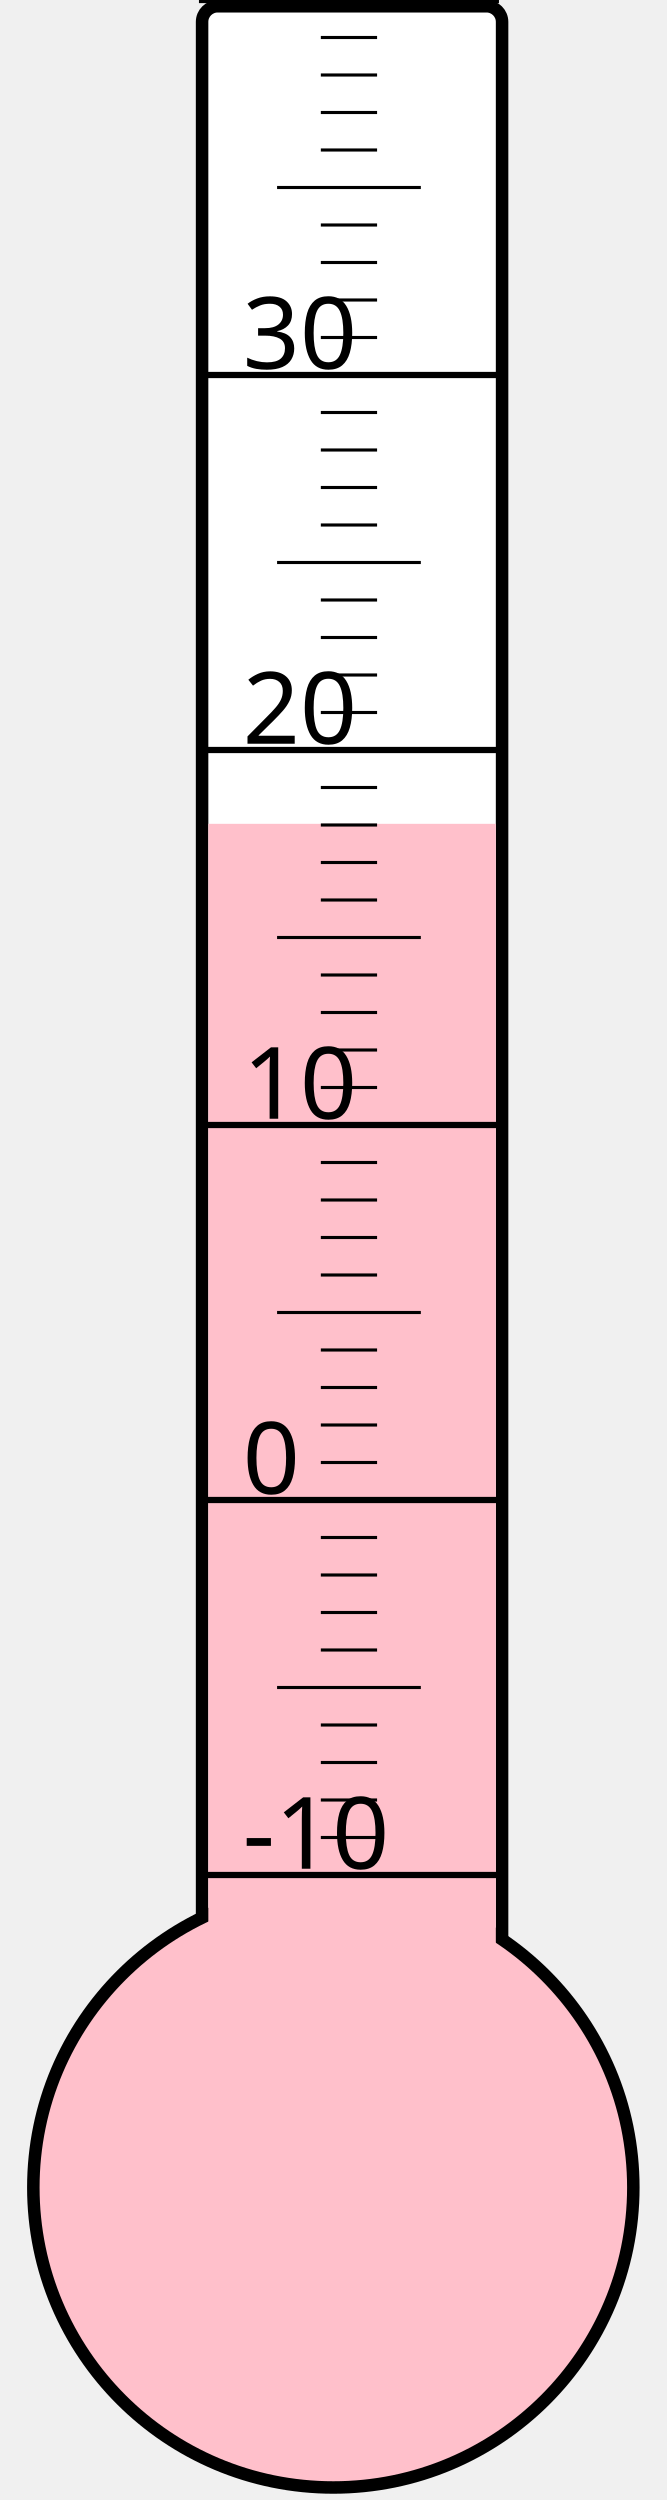
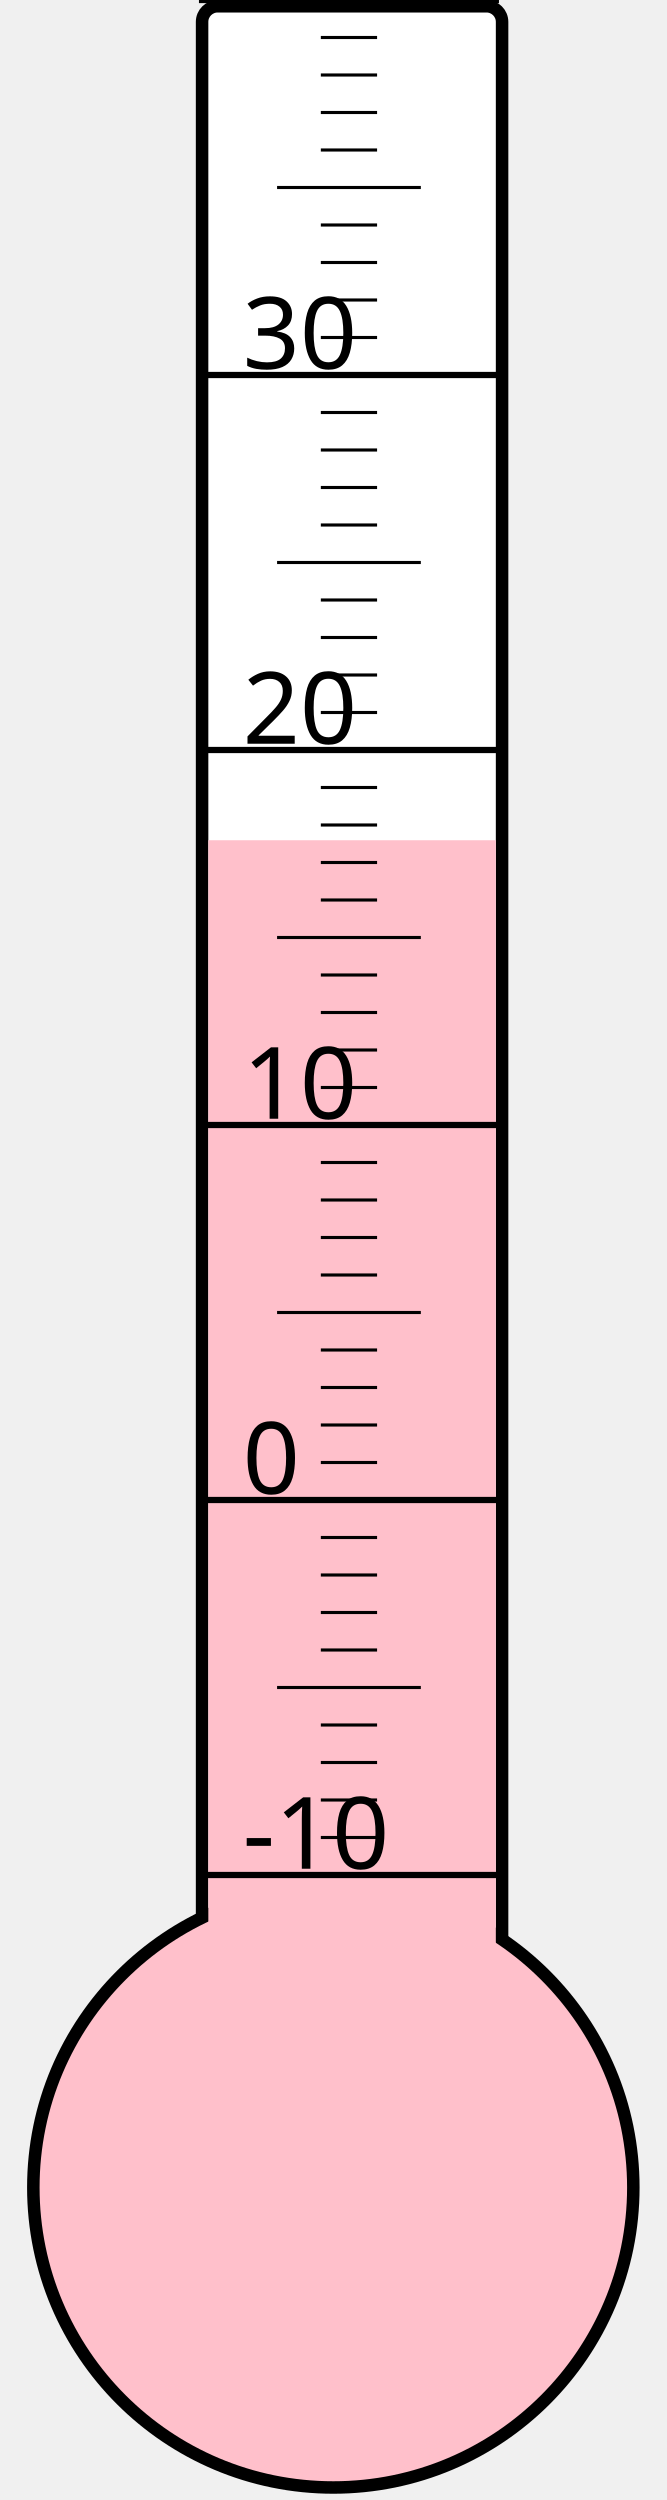
<svg xmlns="http://www.w3.org/2000/svg" width="40px" height="150px" viewBox="0 0 200 800">
  <rect width="200" height="800" x="0" y="0" style="fill: #ffffeb; fill-opacity: 0;" />
  <rect width="96" height="680" x="58" y="2" rx="5" ry="5" style="fill: white; fill-opacity: 1; stroke: black; stroke-width: 4;" />
  <circle cx="100" cy="700" r="96" style="fill: pink; stroke: black; stroke-width: 4;" />
-   <rect width="92" height="436.375" x="60" y="263.625" style="fill: pink; fill-opacity: 1; stroke-width: 0;" />
+   <rect width="92" height="431.125" x="60" y="268.875" style="fill: pink; fill-opacity: 1; stroke-width: 0;" />
  <text x="71" y="598" style="font-family: sans-serif; font-size: 24pt;">-10</text>
  <text x="71" y="478" style="font-family: sans-serif; font-size: 24pt;">0</text>
  <text x="71" y="358" style="font-family: sans-serif; font-size: 24pt;">10</text>
  <text x="71" y="238" style="font-family: sans-serif; font-size: 24pt;">20</text>
  <text x="71" y="118" style="font-family: sans-serif; font-size: 24pt;">30</text>
  <g style="stroke: black;">
    <line x1="57" y1="600" x2="153" y2="600" style="stroke-width: 2;" />
    <line x1="96" y1="588" x2="114" y2="588" style="stroke-width: 1;" />
    <line x1="96" y1="576" x2="114" y2="576" style="stroke-width: 1;" />
    <line x1="96" y1="564" x2="114" y2="564" style="stroke-width: 1;" />
    <line x1="96" y1="552" x2="114" y2="552" style="stroke-width: 1;" />
    <line x1="82" y1="540" x2="128" y2="540" style="stroke-width: 1;" />
    <line x1="96" y1="528" x2="114" y2="528" style="stroke-width: 1;" />
    <line x1="96" y1="516" x2="114" y2="516" style="stroke-width: 1;" />
    <line x1="96" y1="504" x2="114" y2="504" style="stroke-width: 1;" />
    <line x1="96" y1="492" x2="114" y2="492" style="stroke-width: 1;" />
    <line x1="57" y1="480" x2="153" y2="480" style="stroke-width: 2;" />
    <line x1="96" y1="468" x2="114" y2="468" style="stroke-width: 1;" />
    <line x1="96" y1="456" x2="114" y2="456" style="stroke-width: 1;" />
    <line x1="96" y1="444" x2="114" y2="444" style="stroke-width: 1;" />
    <line x1="96" y1="432" x2="114" y2="432" style="stroke-width: 1;" />
    <line x1="82" y1="420" x2="128" y2="420" style="stroke-width: 1;" />
    <line x1="96" y1="408" x2="114" y2="408" style="stroke-width: 1;" />
    <line x1="96" y1="396" x2="114" y2="396" style="stroke-width: 1;" />
    <line x1="96" y1="384" x2="114" y2="384" style="stroke-width: 1;" />
    <line x1="96" y1="372" x2="114" y2="372" style="stroke-width: 1;" />
    <line x1="57" y1="360" x2="153" y2="360" style="stroke-width: 2;" />
    <line x1="96" y1="348" x2="114" y2="348" style="stroke-width: 1;" />
    <line x1="96" y1="336" x2="114" y2="336" style="stroke-width: 1;" />
    <line x1="96" y1="324" x2="114" y2="324" style="stroke-width: 1;" />
    <line x1="96" y1="312" x2="114" y2="312" style="stroke-width: 1;" />
    <line x1="82" y1="300" x2="128" y2="300" style="stroke-width: 1;" />
    <line x1="96" y1="288" x2="114" y2="288" style="stroke-width: 1;" />
    <line x1="96" y1="276" x2="114" y2="276" style="stroke-width: 1;" />
    <line x1="96" y1="264" x2="114" y2="264" style="stroke-width: 1;" />
    <line x1="96" y1="252" x2="114" y2="252" style="stroke-width: 1;" />
    <line x1="57" y1="240" x2="153" y2="240" style="stroke-width: 2;" />
    <line x1="96" y1="228" x2="114" y2="228" style="stroke-width: 1;" />
    <line x1="96" y1="216" x2="114" y2="216" style="stroke-width: 1;" />
    <line x1="96" y1="204" x2="114" y2="204" style="stroke-width: 1;" />
    <line x1="96" y1="192" x2="114" y2="192" style="stroke-width: 1;" />
    <line x1="82" y1="180" x2="128" y2="180" style="stroke-width: 1;" />
    <line x1="96" y1="168" x2="114" y2="168" style="stroke-width: 1;" />
    <line x1="96" y1="156" x2="114" y2="156" style="stroke-width: 1;" />
    <line x1="96" y1="144" x2="114" y2="144" style="stroke-width: 1;" />
    <line x1="96" y1="132" x2="114" y2="132" style="stroke-width: 1;" />
    <line x1="57" y1="120" x2="153" y2="120" style="stroke-width: 2;" />
    <line x1="96" y1="108" x2="114" y2="108" style="stroke-width: 1;" />
    <line x1="96" y1="96" x2="114" y2="96" style="stroke-width: 1;" />
    <line x1="96" y1="84" x2="114" y2="84" style="stroke-width: 1;" />
    <line x1="96" y1="72" x2="114" y2="72" style="stroke-width: 1;" />
    <line x1="82" y1="60" x2="128" y2="60" style="stroke-width: 1;" />
    <line x1="96" y1="48" x2="114" y2="48" style="stroke-width: 1;" />
    <line x1="96" y1="36" x2="114" y2="36" style="stroke-width: 1;" />
    <line x1="96" y1="24" x2="114" y2="24" style="stroke-width: 1;" />
    <line x1="96" y1="12" x2="114" y2="12" style="stroke-width: 1;" />
    <line x1="57" y1="0" x2="153" y2="0" style="stroke-width: 2;" />
  </g>
</svg>
